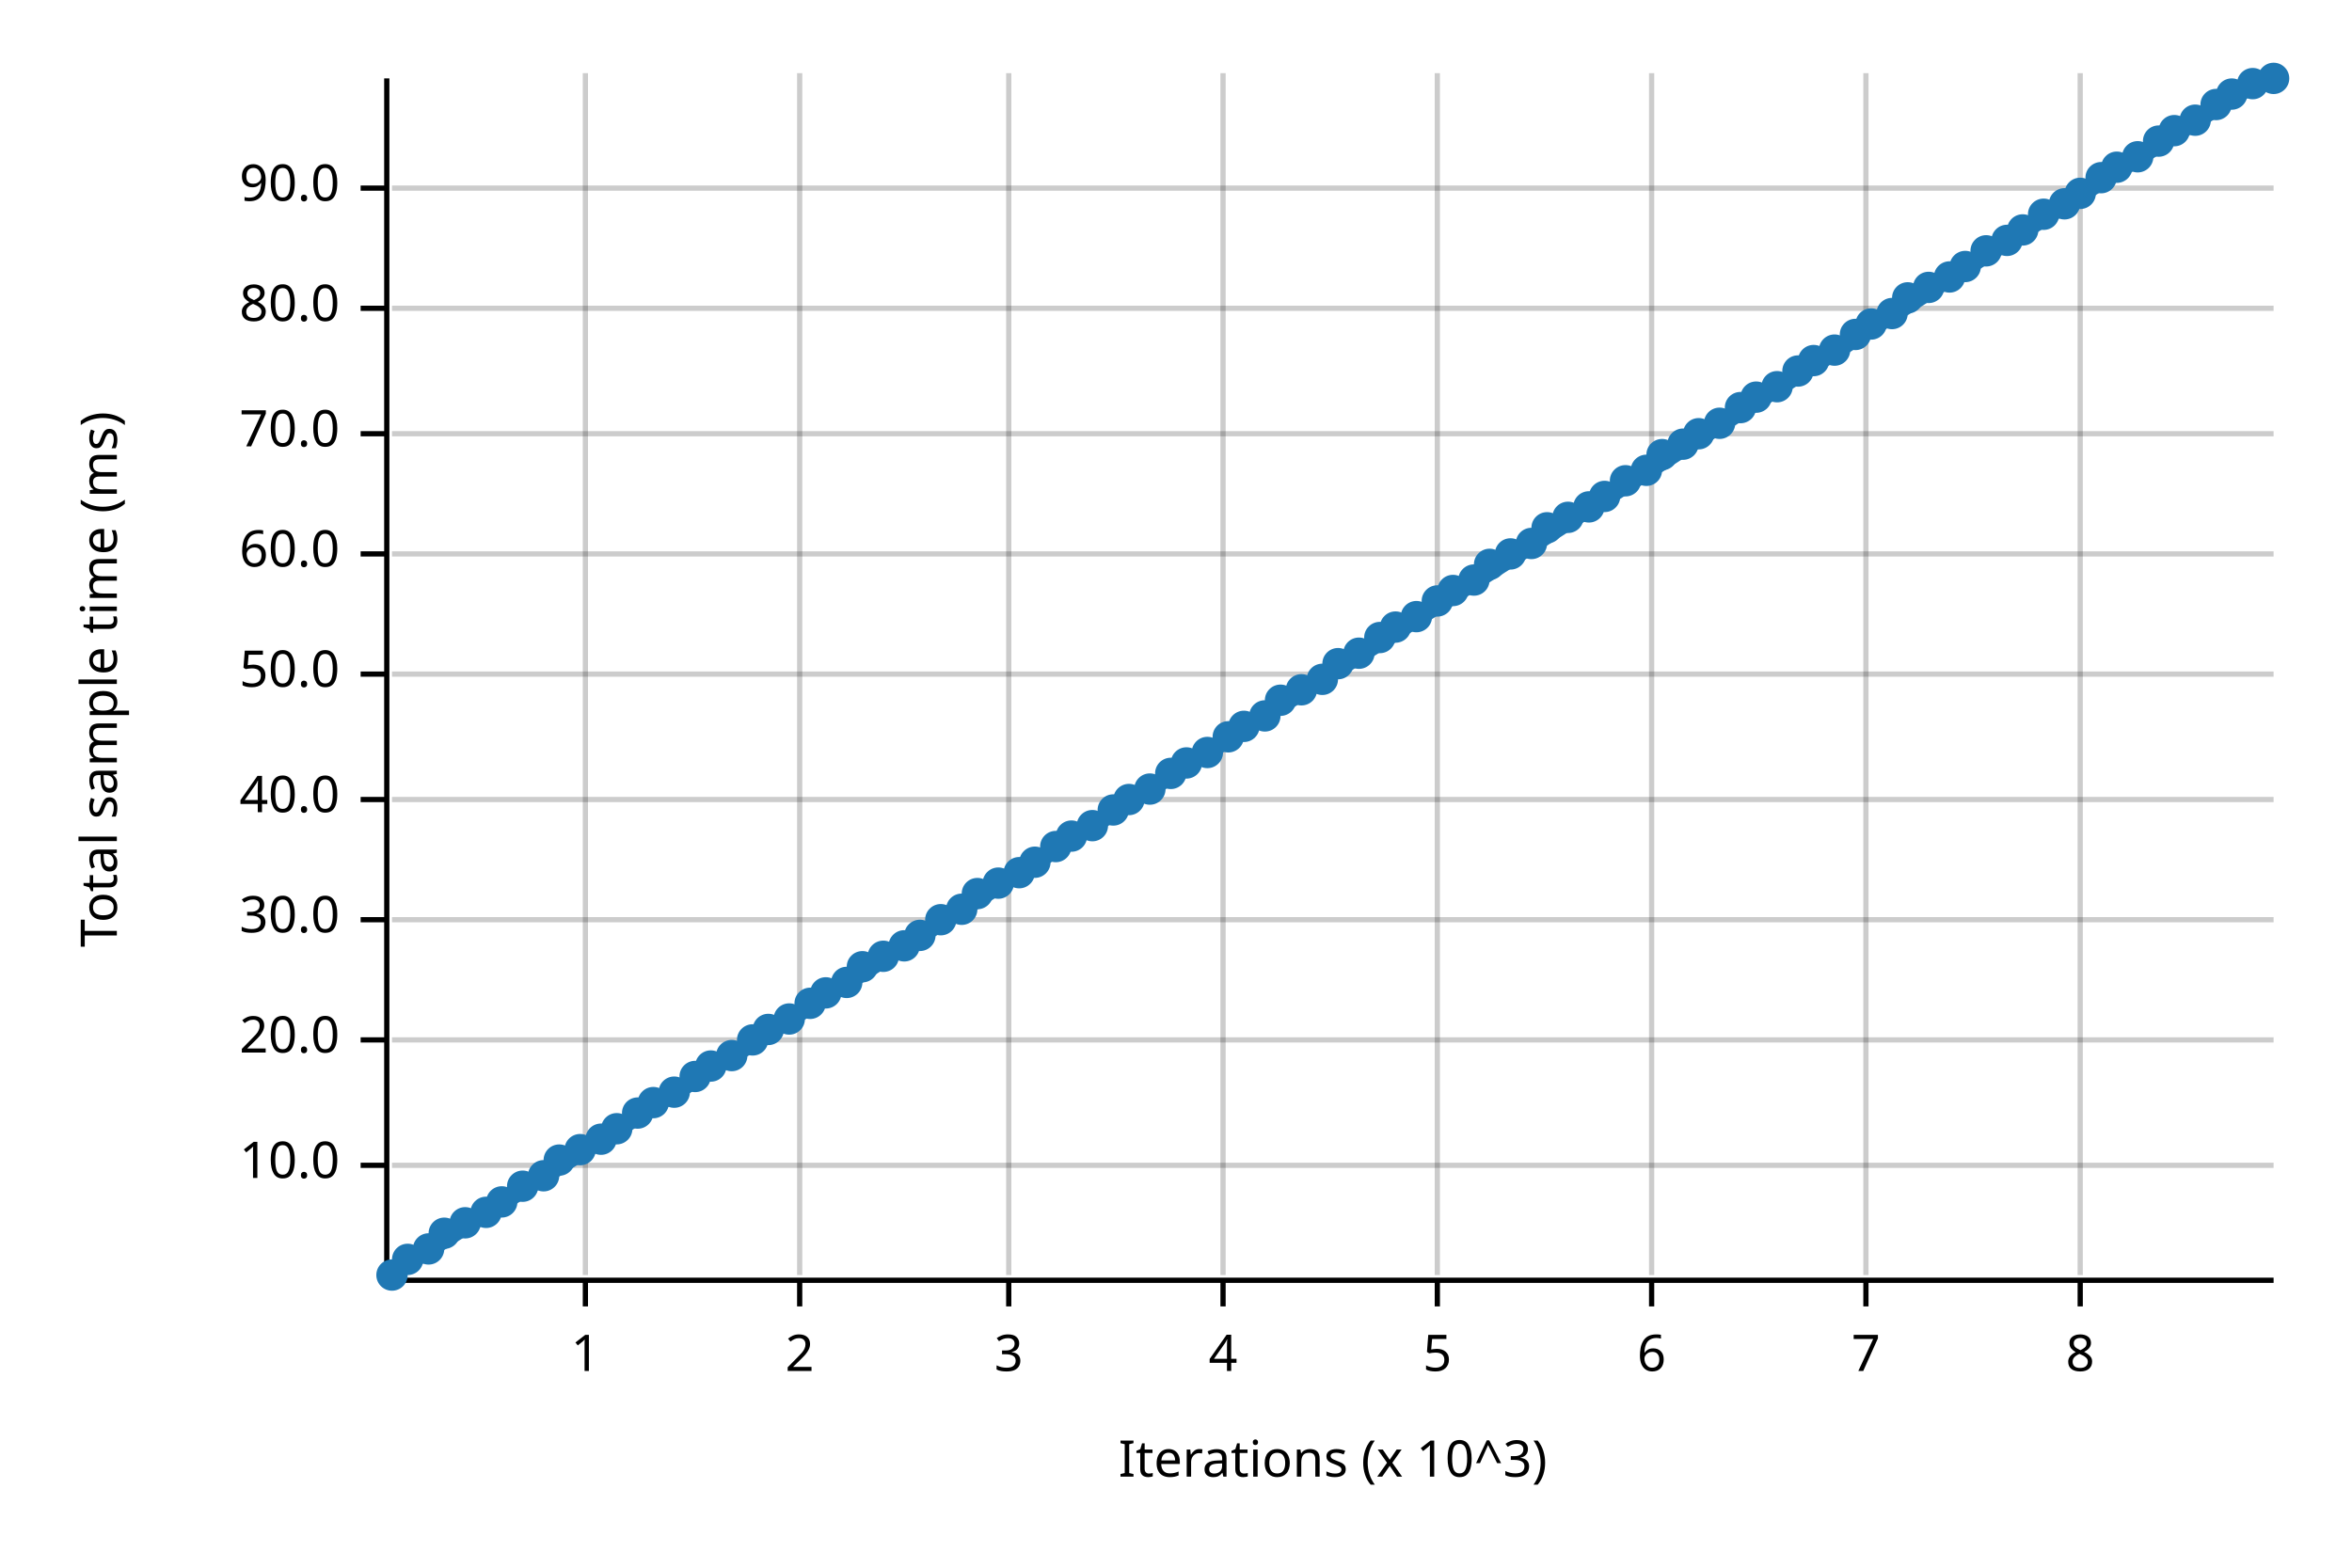
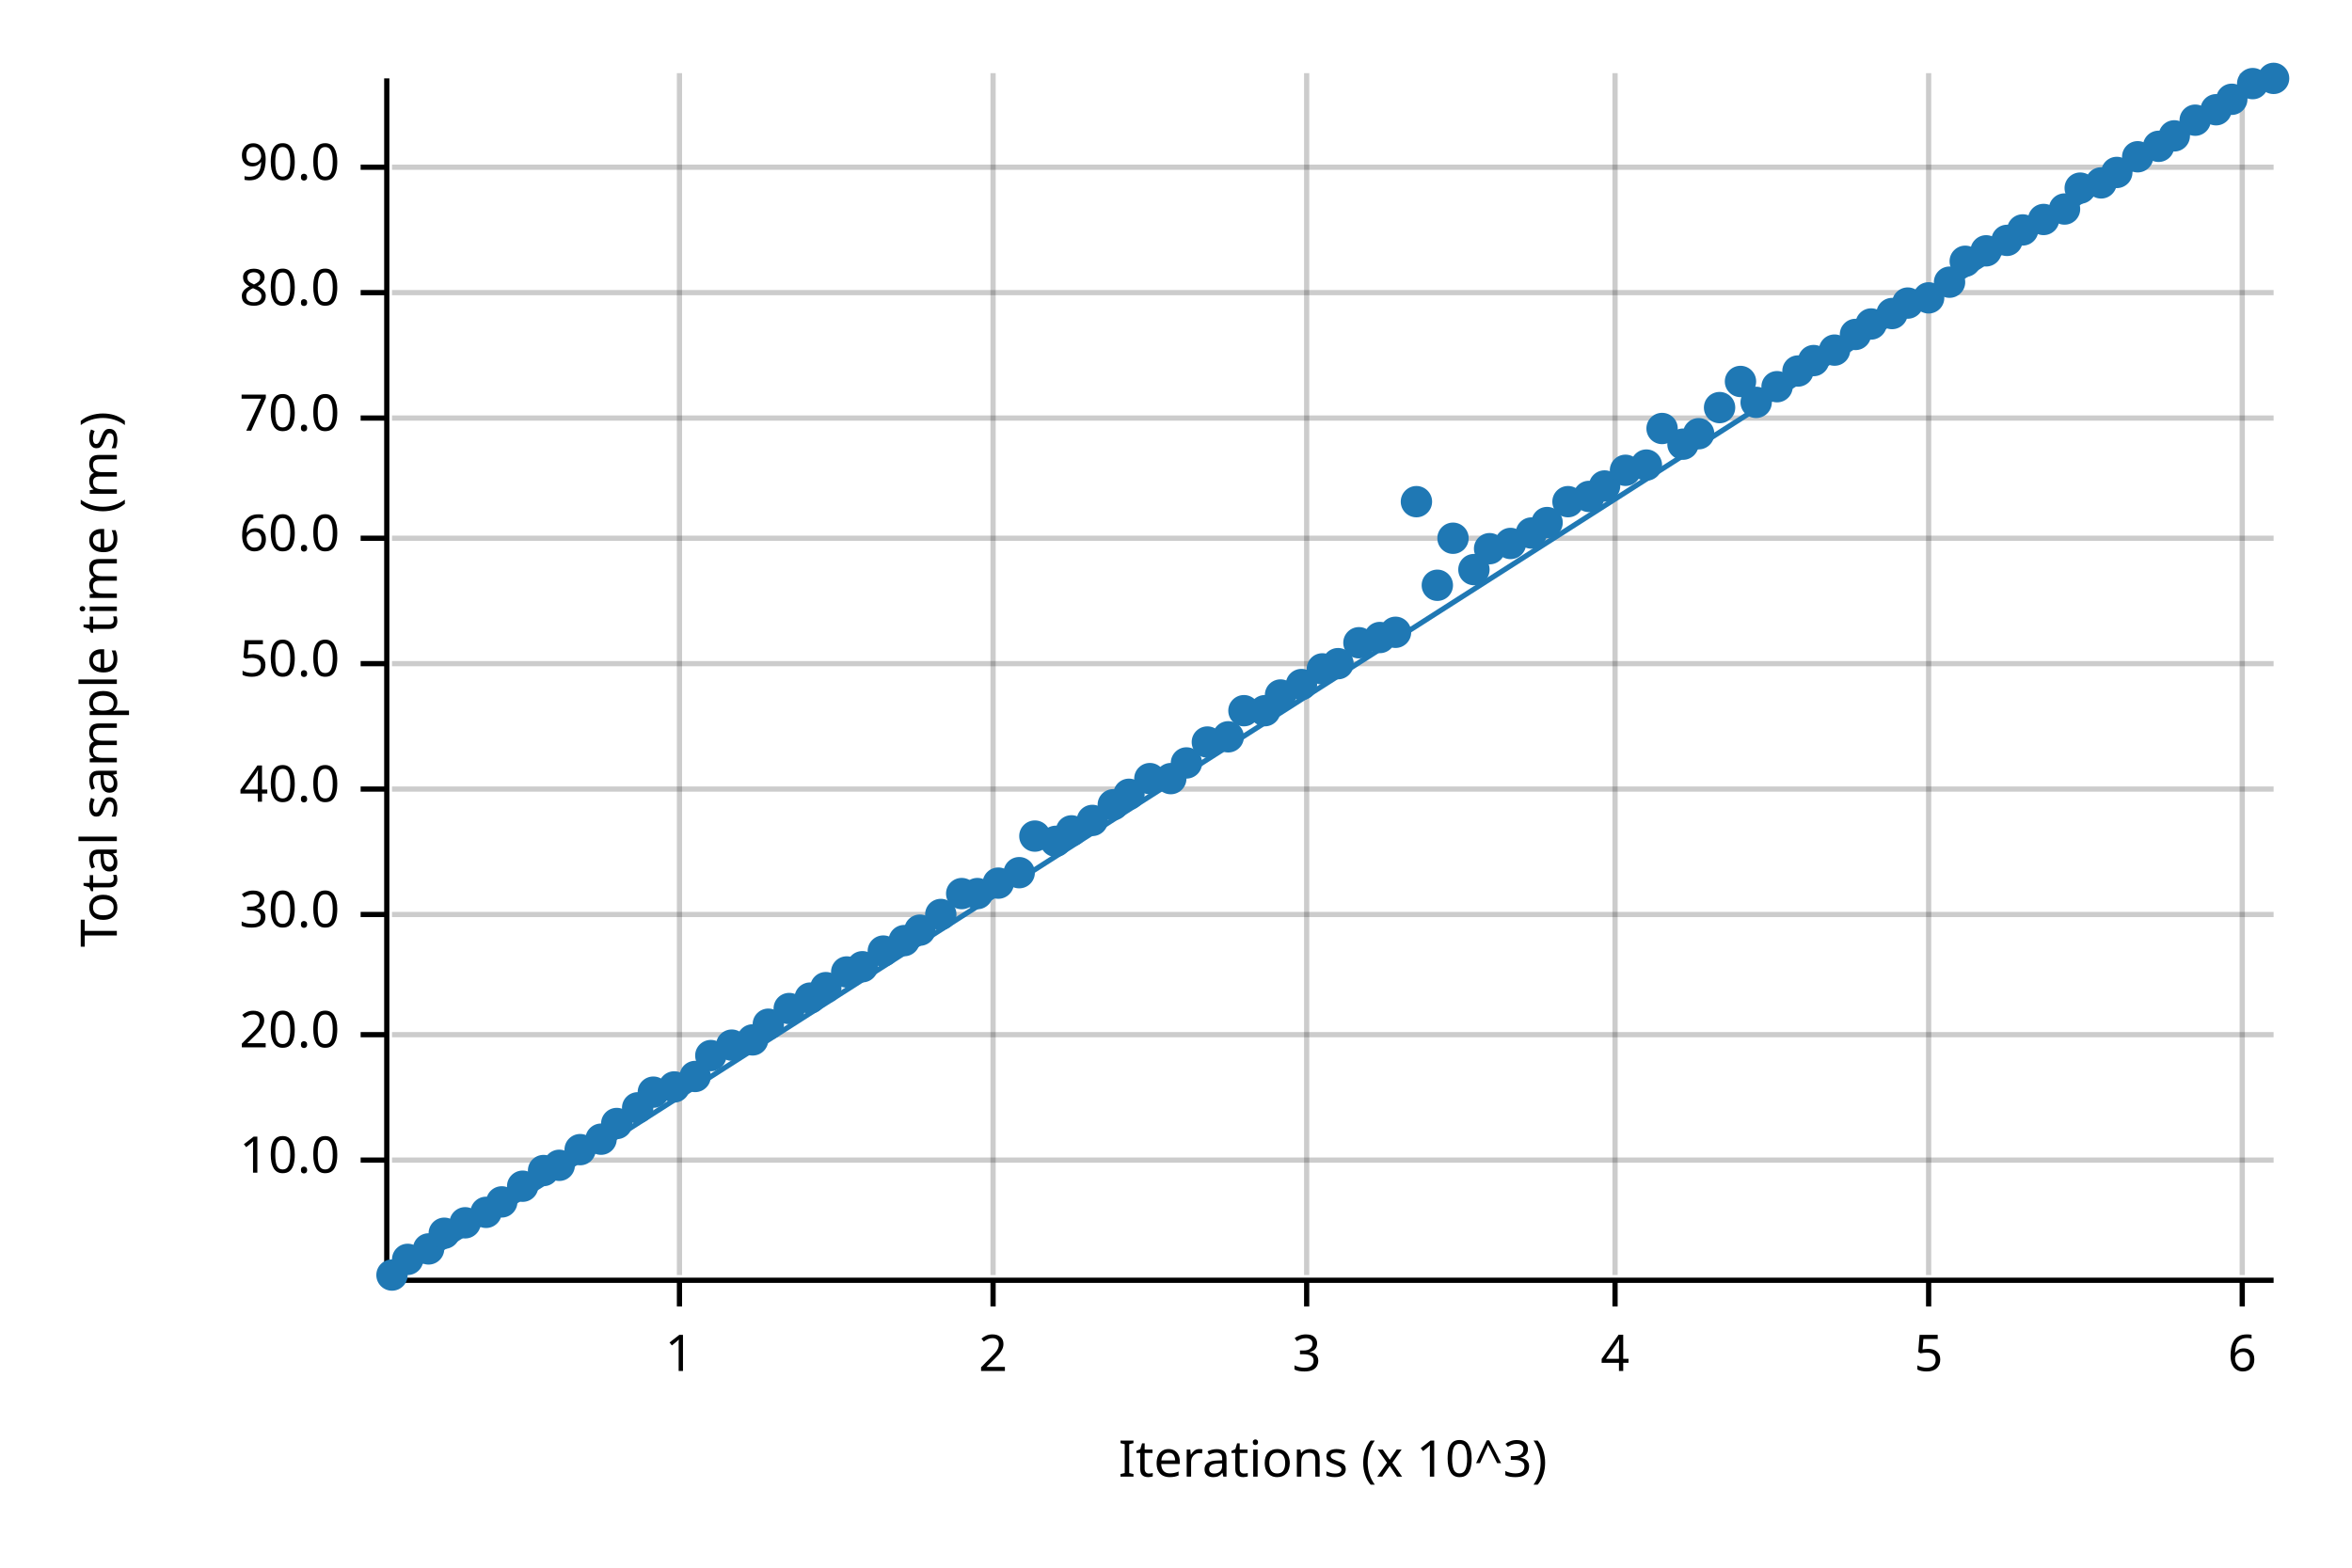
<svg xmlns="http://www.w3.org/2000/svg" width="450" height="300" viewBox="0 0 450 300">
  <text x="15" y="130" dy="0.76em" text-anchor="middle" font-family="sans-serif" font-size="9.677" opacity="1" fill="#000000" transform="rotate(270, 15, 130)">
Total sample time (ms)
</text>
  <text x="255" y="285" dy="-0.5ex" text-anchor="middle" font-family="sans-serif" font-size="9.677" opacity="1" fill="#000000">
Iterations (x 10^3)
</text>
-   <line opacity="0.2" stroke="#000000" stroke-width="1" x1="112" y1="244" x2="112" y2="14" />
-   <line opacity="0.2" stroke="#000000" stroke-width="1" x1="153" y1="244" x2="153" y2="14" />
-   <line opacity="0.2" stroke="#000000" stroke-width="1" x1="193" y1="244" x2="193" y2="14" />
-   <line opacity="0.2" stroke="#000000" stroke-width="1" x1="234" y1="244" x2="234" y2="14" />
-   <line opacity="0.2" stroke="#000000" stroke-width="1" x1="275" y1="244" x2="275" y2="14" />
-   <line opacity="0.2" stroke="#000000" stroke-width="1" x1="316" y1="244" x2="316" y2="14" />
-   <line opacity="0.2" stroke="#000000" stroke-width="1" x1="357" y1="244" x2="357" y2="14" />
-   <line opacity="0.2" stroke="#000000" stroke-width="1" x1="398" y1="244" x2="398" y2="14" />
-   <line opacity="0.2" stroke="#000000" stroke-width="1" x1="75" y1="223" x2="435" y2="223" />
-   <line opacity="0.2" stroke="#000000" stroke-width="1" x1="75" y1="199" x2="435" y2="199" />
-   <line opacity="0.2" stroke="#000000" stroke-width="1" x1="75" y1="176" x2="435" y2="176" />
-   <line opacity="0.2" stroke="#000000" stroke-width="1" x1="75" y1="153" x2="435" y2="153" />
-   <line opacity="0.2" stroke="#000000" stroke-width="1" x1="75" y1="129" x2="435" y2="129" />
-   <line opacity="0.2" stroke="#000000" stroke-width="1" x1="75" y1="106" x2="435" y2="106" />
-   <line opacity="0.2" stroke="#000000" stroke-width="1" x1="75" y1="83" x2="435" y2="83" />
-   <line opacity="0.2" stroke="#000000" stroke-width="1" x1="75" y1="59" x2="435" y2="59" />
-   <line opacity="0.2" stroke="#000000" stroke-width="1" x1="75" y1="36" x2="435" y2="36" />
+   <line opacity="0.2" stroke="#000000" stroke-width="1" x1="130" y1="244" x2="130" y2="14" />
+   <line opacity="0.2" stroke="#000000" stroke-width="1" x1="190" y1="244" x2="190" y2="14" />
+   <line opacity="0.2" stroke="#000000" stroke-width="1" x1="250" y1="244" x2="250" y2="14" />
+   <line opacity="0.2" stroke="#000000" stroke-width="1" x1="309" y1="244" x2="309" y2="14" />
+   <line opacity="0.2" stroke="#000000" stroke-width="1" x1="369" y1="244" x2="369" y2="14" />
+   <line opacity="0.2" stroke="#000000" stroke-width="1" x1="429" y1="244" x2="429" y2="14" />
+   <line opacity="0.2" stroke="#000000" stroke-width="1" x1="75" y1="222" x2="435" y2="222" />
+   <line opacity="0.2" stroke="#000000" stroke-width="1" x1="75" y1="198" x2="435" y2="198" />
+   <line opacity="0.2" stroke="#000000" stroke-width="1" x1="75" y1="175" x2="435" y2="175" />
+   <line opacity="0.2" stroke="#000000" stroke-width="1" x1="75" y1="151" x2="435" y2="151" />
+   <line opacity="0.2" stroke="#000000" stroke-width="1" x1="75" y1="127" x2="435" y2="127" />
+   <line opacity="0.2" stroke="#000000" stroke-width="1" x1="75" y1="103" x2="435" y2="103" />
+   <line opacity="0.2" stroke="#000000" stroke-width="1" x1="75" y1="80" x2="435" y2="80" />
+   <line opacity="0.2" stroke="#000000" stroke-width="1" x1="75" y1="56" x2="435" y2="56" />
+   <line opacity="0.2" stroke="#000000" stroke-width="1" x1="75" y1="32" x2="435" y2="32" />
  <polyline fill="none" opacity="1" stroke="#000000" stroke-width="1" points="74,15 74,245 " />
-   <text x="65" y="223" dy="0.5ex" text-anchor="end" font-family="sans-serif" font-size="9.677" opacity="1" fill="#000000">
+   <text x="65" y="222" dy="0.5ex" text-anchor="end" font-family="sans-serif" font-size="9.677" opacity="1" fill="#000000">
10.0
</text>
-   <polyline fill="none" opacity="1" stroke="#000000" stroke-width="1" points="69,223 74,223 " />
-   <text x="65" y="199" dy="0.5ex" text-anchor="end" font-family="sans-serif" font-size="9.677" opacity="1" fill="#000000">
+   <polyline fill="none" opacity="1" stroke="#000000" stroke-width="1" points="69,222 74,222 " />
+   <text x="65" y="198" dy="0.5ex" text-anchor="end" font-family="sans-serif" font-size="9.677" opacity="1" fill="#000000">
20.0
</text>
-   <polyline fill="none" opacity="1" stroke="#000000" stroke-width="1" points="69,199 74,199 " />
-   <text x="65" y="176" dy="0.5ex" text-anchor="end" font-family="sans-serif" font-size="9.677" opacity="1" fill="#000000">
+   <polyline fill="none" opacity="1" stroke="#000000" stroke-width="1" points="69,198 74,198 " />
+   <text x="65" y="175" dy="0.5ex" text-anchor="end" font-family="sans-serif" font-size="9.677" opacity="1" fill="#000000">
30.0
</text>
-   <polyline fill="none" opacity="1" stroke="#000000" stroke-width="1" points="69,176 74,176 " />
-   <text x="65" y="153" dy="0.5ex" text-anchor="end" font-family="sans-serif" font-size="9.677" opacity="1" fill="#000000">
+   <polyline fill="none" opacity="1" stroke="#000000" stroke-width="1" points="69,175 74,175 " />
+   <text x="65" y="151" dy="0.5ex" text-anchor="end" font-family="sans-serif" font-size="9.677" opacity="1" fill="#000000">
40.0
</text>
-   <polyline fill="none" opacity="1" stroke="#000000" stroke-width="1" points="69,153 74,153 " />
-   <text x="65" y="129" dy="0.5ex" text-anchor="end" font-family="sans-serif" font-size="9.677" opacity="1" fill="#000000">
+   <polyline fill="none" opacity="1" stroke="#000000" stroke-width="1" points="69,151 74,151 " />
+   <text x="65" y="127" dy="0.5ex" text-anchor="end" font-family="sans-serif" font-size="9.677" opacity="1" fill="#000000">
50.0
</text>
-   <polyline fill="none" opacity="1" stroke="#000000" stroke-width="1" points="69,129 74,129 " />
-   <text x="65" y="106" dy="0.5ex" text-anchor="end" font-family="sans-serif" font-size="9.677" opacity="1" fill="#000000">
+   <polyline fill="none" opacity="1" stroke="#000000" stroke-width="1" points="69,127 74,127 " />
+   <text x="65" y="103" dy="0.5ex" text-anchor="end" font-family="sans-serif" font-size="9.677" opacity="1" fill="#000000">
60.0
</text>
-   <polyline fill="none" opacity="1" stroke="#000000" stroke-width="1" points="69,106 74,106 " />
-   <text x="65" y="83" dy="0.5ex" text-anchor="end" font-family="sans-serif" font-size="9.677" opacity="1" fill="#000000">
+   <polyline fill="none" opacity="1" stroke="#000000" stroke-width="1" points="69,103 74,103 " />
+   <text x="65" y="80" dy="0.5ex" text-anchor="end" font-family="sans-serif" font-size="9.677" opacity="1" fill="#000000">
70.0
</text>
-   <polyline fill="none" opacity="1" stroke="#000000" stroke-width="1" points="69,83 74,83 " />
-   <text x="65" y="59" dy="0.5ex" text-anchor="end" font-family="sans-serif" font-size="9.677" opacity="1" fill="#000000">
+   <polyline fill="none" opacity="1" stroke="#000000" stroke-width="1" points="69,80 74,80 " />
+   <text x="65" y="56" dy="0.5ex" text-anchor="end" font-family="sans-serif" font-size="9.677" opacity="1" fill="#000000">
80.0
</text>
-   <polyline fill="none" opacity="1" stroke="#000000" stroke-width="1" points="69,59 74,59 " />
-   <text x="65" y="36" dy="0.5ex" text-anchor="end" font-family="sans-serif" font-size="9.677" opacity="1" fill="#000000">
+   <polyline fill="none" opacity="1" stroke="#000000" stroke-width="1" points="69,56 74,56 " />
+   <text x="65" y="32" dy="0.5ex" text-anchor="end" font-family="sans-serif" font-size="9.677" opacity="1" fill="#000000">
90.0
</text>
-   <polyline fill="none" opacity="1" stroke="#000000" stroke-width="1" points="69,36 74,36 " />
+   <polyline fill="none" opacity="1" stroke="#000000" stroke-width="1" points="69,32 74,32 " />
  <polyline fill="none" opacity="1" stroke="#000000" stroke-width="1" points="75,245 435,245 " />
-   <text x="112" y="255" dy="0.76em" text-anchor="middle" font-family="sans-serif" font-size="9.677" opacity="1" fill="#000000">
+   <text x="130" y="255" dy="0.76em" text-anchor="middle" font-family="sans-serif" font-size="9.677" opacity="1" fill="#000000">
1
</text>
-   <polyline fill="none" opacity="1" stroke="#000000" stroke-width="1" points="112,245 112,250 " />
-   <text x="153" y="255" dy="0.76em" text-anchor="middle" font-family="sans-serif" font-size="9.677" opacity="1" fill="#000000">
+   <polyline fill="none" opacity="1" stroke="#000000" stroke-width="1" points="130,245 130,250 " />
+   <text x="190" y="255" dy="0.76em" text-anchor="middle" font-family="sans-serif" font-size="9.677" opacity="1" fill="#000000">
2
</text>
-   <polyline fill="none" opacity="1" stroke="#000000" stroke-width="1" points="153,245 153,250 " />
-   <text x="193" y="255" dy="0.76em" text-anchor="middle" font-family="sans-serif" font-size="9.677" opacity="1" fill="#000000">
+   <polyline fill="none" opacity="1" stroke="#000000" stroke-width="1" points="190,245 190,250 " />
+   <text x="250" y="255" dy="0.76em" text-anchor="middle" font-family="sans-serif" font-size="9.677" opacity="1" fill="#000000">
3
</text>
-   <polyline fill="none" opacity="1" stroke="#000000" stroke-width="1" points="193,245 193,250 " />
-   <text x="234" y="255" dy="0.76em" text-anchor="middle" font-family="sans-serif" font-size="9.677" opacity="1" fill="#000000">
+   <polyline fill="none" opacity="1" stroke="#000000" stroke-width="1" points="250,245 250,250 " />
+   <text x="309" y="255" dy="0.76em" text-anchor="middle" font-family="sans-serif" font-size="9.677" opacity="1" fill="#000000">
4
</text>
-   <polyline fill="none" opacity="1" stroke="#000000" stroke-width="1" points="234,245 234,250 " />
-   <text x="275" y="255" dy="0.76em" text-anchor="middle" font-family="sans-serif" font-size="9.677" opacity="1" fill="#000000">
+   <polyline fill="none" opacity="1" stroke="#000000" stroke-width="1" points="309,245 309,250 " />
+   <text x="369" y="255" dy="0.76em" text-anchor="middle" font-family="sans-serif" font-size="9.677" opacity="1" fill="#000000">
5
</text>
-   <polyline fill="none" opacity="1" stroke="#000000" stroke-width="1" points="275,245 275,250 " />
-   <text x="316" y="255" dy="0.76em" text-anchor="middle" font-family="sans-serif" font-size="9.677" opacity="1" fill="#000000">
+   <polyline fill="none" opacity="1" stroke="#000000" stroke-width="1" points="369,245 369,250 " />
+   <text x="429" y="255" dy="0.76em" text-anchor="middle" font-family="sans-serif" font-size="9.677" opacity="1" fill="#000000">
6
</text>
-   <polyline fill="none" opacity="1" stroke="#000000" stroke-width="1" points="316,245 316,250 " />
-   <text x="357" y="255" dy="0.76em" text-anchor="middle" font-family="sans-serif" font-size="9.677" opacity="1" fill="#000000">
- 7
- </text>
-   <polyline fill="none" opacity="1" stroke="#000000" stroke-width="1" points="357,245 357,250 " />
-   <text x="398" y="255" dy="0.76em" text-anchor="middle" font-family="sans-serif" font-size="9.677" opacity="1" fill="#000000">
- 8
- </text>
-   <polyline fill="none" opacity="1" stroke="#000000" stroke-width="1" points="398,245 398,250 " />
+   <polyline fill="none" opacity="1" stroke="#000000" stroke-width="1" points="429,245 429,250 " />
  <circle cx="75" cy="244" r="3" opacity="1" fill="#1F78B4" stroke="none" stroke-width="1" />
  <circle cx="78" cy="241" r="3" opacity="1" fill="#1F78B4" stroke="none" stroke-width="1" />
  <circle cx="82" cy="239" r="3" opacity="1" fill="#1F78B4" stroke="none" stroke-width="1" />
  <circle cx="85" cy="236" r="3" opacity="1" fill="#1F78B4" stroke="none" stroke-width="1" />
  <circle cx="89" cy="234" r="3" opacity="1" fill="#1F78B4" stroke="none" stroke-width="1" />
  <circle cx="93" cy="232" r="3" opacity="1" fill="#1F78B4" stroke="none" stroke-width="1" />
  <circle cx="96" cy="230" r="3" opacity="1" fill="#1F78B4" stroke="none" stroke-width="1" />
  <circle cx="100" cy="227" r="3" opacity="1" fill="#1F78B4" stroke="none" stroke-width="1" />
-   <circle cx="104" cy="225" r="3" opacity="1" fill="#1F78B4" stroke="none" stroke-width="1" />
-   <circle cx="107" cy="222" r="3" opacity="1" fill="#1F78B4" stroke="none" stroke-width="1" />
+   <circle cx="104" cy="224" r="3" opacity="1" fill="#1F78B4" stroke="none" stroke-width="1" />
+   <circle cx="107" cy="223" r="3" opacity="1" fill="#1F78B4" stroke="none" stroke-width="1" />
  <circle cx="111" cy="220" r="3" opacity="1" fill="#1F78B4" stroke="none" stroke-width="1" />
  <circle cx="115" cy="218" r="3" opacity="1" fill="#1F78B4" stroke="none" stroke-width="1" />
-   <circle cx="118" cy="216" r="3" opacity="1" fill="#1F78B4" stroke="none" stroke-width="1" />
-   <circle cx="122" cy="213" r="3" opacity="1" fill="#1F78B4" stroke="none" stroke-width="1" />
-   <circle cx="125" cy="211" r="3" opacity="1" fill="#1F78B4" stroke="none" stroke-width="1" />
-   <circle cx="129" cy="209" r="3" opacity="1" fill="#1F78B4" stroke="none" stroke-width="1" />
+   <circle cx="118" cy="215" r="3" opacity="1" fill="#1F78B4" stroke="none" stroke-width="1" />
+   <circle cx="122" cy="212" r="3" opacity="1" fill="#1F78B4" stroke="none" stroke-width="1" />
+   <circle cx="125" cy="209" r="3" opacity="1" fill="#1F78B4" stroke="none" stroke-width="1" />
+   <circle cx="129" cy="208" r="3" opacity="1" fill="#1F78B4" stroke="none" stroke-width="1" />
  <circle cx="133" cy="206" r="3" opacity="1" fill="#1F78B4" stroke="none" stroke-width="1" />
-   <circle cx="136" cy="204" r="3" opacity="1" fill="#1F78B4" stroke="none" stroke-width="1" />
-   <circle cx="140" cy="202" r="3" opacity="1" fill="#1F78B4" stroke="none" stroke-width="1" />
+   <circle cx="136" cy="202" r="3" opacity="1" fill="#1F78B4" stroke="none" stroke-width="1" />
+   <circle cx="140" cy="200" r="3" opacity="1" fill="#1F78B4" stroke="none" stroke-width="1" />
  <circle cx="144" cy="199" r="3" opacity="1" fill="#1F78B4" stroke="none" stroke-width="1" />
-   <circle cx="147" cy="197" r="3" opacity="1" fill="#1F78B4" stroke="none" stroke-width="1" />
-   <circle cx="151" cy="195" r="3" opacity="1" fill="#1F78B4" stroke="none" stroke-width="1" />
-   <circle cx="155" cy="192" r="3" opacity="1" fill="#1F78B4" stroke="none" stroke-width="1" />
-   <circle cx="158" cy="190" r="3" opacity="1" fill="#1F78B4" stroke="none" stroke-width="1" />
-   <circle cx="162" cy="188" r="3" opacity="1" fill="#1F78B4" stroke="none" stroke-width="1" />
+   <circle cx="147" cy="196" r="3" opacity="1" fill="#1F78B4" stroke="none" stroke-width="1" />
+   <circle cx="151" cy="193" r="3" opacity="1" fill="#1F78B4" stroke="none" stroke-width="1" />
+   <circle cx="155" cy="191" r="3" opacity="1" fill="#1F78B4" stroke="none" stroke-width="1" />
+   <circle cx="158" cy="189" r="3" opacity="1" fill="#1F78B4" stroke="none" stroke-width="1" />
+   <circle cx="162" cy="186" r="3" opacity="1" fill="#1F78B4" stroke="none" stroke-width="1" />
  <circle cx="165" cy="185" r="3" opacity="1" fill="#1F78B4" stroke="none" stroke-width="1" />
-   <circle cx="169" cy="183" r="3" opacity="1" fill="#1F78B4" stroke="none" stroke-width="1" />
-   <circle cx="173" cy="181" r="3" opacity="1" fill="#1F78B4" stroke="none" stroke-width="1" />
-   <circle cx="176" cy="179" r="3" opacity="1" fill="#1F78B4" stroke="none" stroke-width="1" />
-   <circle cx="180" cy="176" r="3" opacity="1" fill="#1F78B4" stroke="none" stroke-width="1" />
-   <circle cx="184" cy="174" r="3" opacity="1" fill="#1F78B4" stroke="none" stroke-width="1" />
+   <circle cx="169" cy="182" r="3" opacity="1" fill="#1F78B4" stroke="none" stroke-width="1" />
+   <circle cx="173" cy="180" r="3" opacity="1" fill="#1F78B4" stroke="none" stroke-width="1" />
+   <circle cx="176" cy="178" r="3" opacity="1" fill="#1F78B4" stroke="none" stroke-width="1" />
+   <circle cx="180" cy="175" r="3" opacity="1" fill="#1F78B4" stroke="none" stroke-width="1" />
+   <circle cx="184" cy="171" r="3" opacity="1" fill="#1F78B4" stroke="none" stroke-width="1" />
  <circle cx="187" cy="171" r="3" opacity="1" fill="#1F78B4" stroke="none" stroke-width="1" />
  <circle cx="191" cy="169" r="3" opacity="1" fill="#1F78B4" stroke="none" stroke-width="1" />
  <circle cx="195" cy="167" r="3" opacity="1" fill="#1F78B4" stroke="none" stroke-width="1" />
-   <circle cx="198" cy="165" r="3" opacity="1" fill="#1F78B4" stroke="none" stroke-width="1" />
-   <circle cx="202" cy="162" r="3" opacity="1" fill="#1F78B4" stroke="none" stroke-width="1" />
-   <circle cx="205" cy="160" r="3" opacity="1" fill="#1F78B4" stroke="none" stroke-width="1" />
-   <circle cx="209" cy="158" r="3" opacity="1" fill="#1F78B4" stroke="none" stroke-width="1" />
-   <circle cx="213" cy="155" r="3" opacity="1" fill="#1F78B4" stroke="none" stroke-width="1" />
-   <circle cx="216" cy="153" r="3" opacity="1" fill="#1F78B4" stroke="none" stroke-width="1" />
-   <circle cx="220" cy="151" r="3" opacity="1" fill="#1F78B4" stroke="none" stroke-width="1" />
-   <circle cx="224" cy="148" r="3" opacity="1" fill="#1F78B4" stroke="none" stroke-width="1" />
+   <circle cx="198" cy="160" r="3" opacity="1" fill="#1F78B4" stroke="none" stroke-width="1" />
+   <circle cx="202" cy="161" r="3" opacity="1" fill="#1F78B4" stroke="none" stroke-width="1" />
+   <circle cx="205" cy="159" r="3" opacity="1" fill="#1F78B4" stroke="none" stroke-width="1" />
+   <circle cx="209" cy="157" r="3" opacity="1" fill="#1F78B4" stroke="none" stroke-width="1" />
+   <circle cx="213" cy="154" r="3" opacity="1" fill="#1F78B4" stroke="none" stroke-width="1" />
+   <circle cx="216" cy="152" r="3" opacity="1" fill="#1F78B4" stroke="none" stroke-width="1" />
+   <circle cx="220" cy="149" r="3" opacity="1" fill="#1F78B4" stroke="none" stroke-width="1" />
+   <circle cx="224" cy="149" r="3" opacity="1" fill="#1F78B4" stroke="none" stroke-width="1" />
  <circle cx="227" cy="146" r="3" opacity="1" fill="#1F78B4" stroke="none" stroke-width="1" />
-   <circle cx="231" cy="144" r="3" opacity="1" fill="#1F78B4" stroke="none" stroke-width="1" />
+   <circle cx="231" cy="142" r="3" opacity="1" fill="#1F78B4" stroke="none" stroke-width="1" />
  <circle cx="235" cy="141" r="3" opacity="1" fill="#1F78B4" stroke="none" stroke-width="1" />
-   <circle cx="238" cy="139" r="3" opacity="1" fill="#1F78B4" stroke="none" stroke-width="1" />
-   <circle cx="242" cy="137" r="3" opacity="1" fill="#1F78B4" stroke="none" stroke-width="1" />
-   <circle cx="245" cy="134" r="3" opacity="1" fill="#1F78B4" stroke="none" stroke-width="1" />
-   <circle cx="249" cy="132" r="3" opacity="1" fill="#1F78B4" stroke="none" stroke-width="1" />
-   <circle cx="253" cy="130" r="3" opacity="1" fill="#1F78B4" stroke="none" stroke-width="1" />
+   <circle cx="238" cy="136" r="3" opacity="1" fill="#1F78B4" stroke="none" stroke-width="1" />
+   <circle cx="242" cy="136" r="3" opacity="1" fill="#1F78B4" stroke="none" stroke-width="1" />
+   <circle cx="245" cy="133" r="3" opacity="1" fill="#1F78B4" stroke="none" stroke-width="1" />
+   <circle cx="249" cy="131" r="3" opacity="1" fill="#1F78B4" stroke="none" stroke-width="1" />
+   <circle cx="253" cy="128" r="3" opacity="1" fill="#1F78B4" stroke="none" stroke-width="1" />
  <circle cx="256" cy="127" r="3" opacity="1" fill="#1F78B4" stroke="none" stroke-width="1" />
-   <circle cx="260" cy="125" r="3" opacity="1" fill="#1F78B4" stroke="none" stroke-width="1" />
+   <circle cx="260" cy="123" r="3" opacity="1" fill="#1F78B4" stroke="none" stroke-width="1" />
  <circle cx="264" cy="122" r="3" opacity="1" fill="#1F78B4" stroke="none" stroke-width="1" />
-   <circle cx="267" cy="120" r="3" opacity="1" fill="#1F78B4" stroke="none" stroke-width="1" />
-   <circle cx="271" cy="118" r="3" opacity="1" fill="#1F78B4" stroke="none" stroke-width="1" />
-   <circle cx="275" cy="115" r="3" opacity="1" fill="#1F78B4" stroke="none" stroke-width="1" />
-   <circle cx="278" cy="113" r="3" opacity="1" fill="#1F78B4" stroke="none" stroke-width="1" />
-   <circle cx="282" cy="111" r="3" opacity="1" fill="#1F78B4" stroke="none" stroke-width="1" />
-   <circle cx="285" cy="108" r="3" opacity="1" fill="#1F78B4" stroke="none" stroke-width="1" />
-   <circle cx="289" cy="106" r="3" opacity="1" fill="#1F78B4" stroke="none" stroke-width="1" />
-   <circle cx="293" cy="104" r="3" opacity="1" fill="#1F78B4" stroke="none" stroke-width="1" />
-   <circle cx="296" cy="101" r="3" opacity="1" fill="#1F78B4" stroke="none" stroke-width="1" />
-   <circle cx="300" cy="99" r="3" opacity="1" fill="#1F78B4" stroke="none" stroke-width="1" />
-   <circle cx="304" cy="97" r="3" opacity="1" fill="#1F78B4" stroke="none" stroke-width="1" />
-   <circle cx="307" cy="95" r="3" opacity="1" fill="#1F78B4" stroke="none" stroke-width="1" />
-   <circle cx="311" cy="92" r="3" opacity="1" fill="#1F78B4" stroke="none" stroke-width="1" />
-   <circle cx="315" cy="90" r="3" opacity="1" fill="#1F78B4" stroke="none" stroke-width="1" />
-   <circle cx="318" cy="87" r="3" opacity="1" fill="#1F78B4" stroke="none" stroke-width="1" />
+   <circle cx="267" cy="121" r="3" opacity="1" fill="#1F78B4" stroke="none" stroke-width="1" />
+   <circle cx="271" cy="96" r="3" opacity="1" fill="#1F78B4" stroke="none" stroke-width="1" />
+   <circle cx="275" cy="112" r="3" opacity="1" fill="#1F78B4" stroke="none" stroke-width="1" />
+   <circle cx="278" cy="103" r="3" opacity="1" fill="#1F78B4" stroke="none" stroke-width="1" />
+   <circle cx="282" cy="109" r="3" opacity="1" fill="#1F78B4" stroke="none" stroke-width="1" />
+   <circle cx="285" cy="105" r="3" opacity="1" fill="#1F78B4" stroke="none" stroke-width="1" />
+   <circle cx="289" cy="104" r="3" opacity="1" fill="#1F78B4" stroke="none" stroke-width="1" />
+   <circle cx="293" cy="102" r="3" opacity="1" fill="#1F78B4" stroke="none" stroke-width="1" />
+   <circle cx="296" cy="100" r="3" opacity="1" fill="#1F78B4" stroke="none" stroke-width="1" />
+   <circle cx="300" cy="96" r="3" opacity="1" fill="#1F78B4" stroke="none" stroke-width="1" />
+   <circle cx="304" cy="95" r="3" opacity="1" fill="#1F78B4" stroke="none" stroke-width="1" />
+   <circle cx="307" cy="93" r="3" opacity="1" fill="#1F78B4" stroke="none" stroke-width="1" />
+   <circle cx="311" cy="90" r="3" opacity="1" fill="#1F78B4" stroke="none" stroke-width="1" />
+   <circle cx="315" cy="89" r="3" opacity="1" fill="#1F78B4" stroke="none" stroke-width="1" />
+   <circle cx="318" cy="82" r="3" opacity="1" fill="#1F78B4" stroke="none" stroke-width="1" />
  <circle cx="322" cy="85" r="3" opacity="1" fill="#1F78B4" stroke="none" stroke-width="1" />
  <circle cx="325" cy="83" r="3" opacity="1" fill="#1F78B4" stroke="none" stroke-width="1" />
-   <circle cx="329" cy="81" r="3" opacity="1" fill="#1F78B4" stroke="none" stroke-width="1" />
-   <circle cx="333" cy="78" r="3" opacity="1" fill="#1F78B4" stroke="none" stroke-width="1" />
-   <circle cx="336" cy="76" r="3" opacity="1" fill="#1F78B4" stroke="none" stroke-width="1" />
+   <circle cx="329" cy="78" r="3" opacity="1" fill="#1F78B4" stroke="none" stroke-width="1" />
+   <circle cx="333" cy="73" r="3" opacity="1" fill="#1F78B4" stroke="none" stroke-width="1" />
+   <circle cx="336" cy="77" r="3" opacity="1" fill="#1F78B4" stroke="none" stroke-width="1" />
  <circle cx="340" cy="74" r="3" opacity="1" fill="#1F78B4" stroke="none" stroke-width="1" />
  <circle cx="344" cy="71" r="3" opacity="1" fill="#1F78B4" stroke="none" stroke-width="1" />
  <circle cx="347" cy="69" r="3" opacity="1" fill="#1F78B4" stroke="none" stroke-width="1" />
  <circle cx="351" cy="67" r="3" opacity="1" fill="#1F78B4" stroke="none" stroke-width="1" />
  <circle cx="355" cy="64" r="3" opacity="1" fill="#1F78B4" stroke="none" stroke-width="1" />
  <circle cx="358" cy="62" r="3" opacity="1" fill="#1F78B4" stroke="none" stroke-width="1" />
  <circle cx="362" cy="60" r="3" opacity="1" fill="#1F78B4" stroke="none" stroke-width="1" />
-   <circle cx="365" cy="57" r="3" opacity="1" fill="#1F78B4" stroke="none" stroke-width="1" />
-   <circle cx="369" cy="55" r="3" opacity="1" fill="#1F78B4" stroke="none" stroke-width="1" />
-   <circle cx="373" cy="53" r="3" opacity="1" fill="#1F78B4" stroke="none" stroke-width="1" />
-   <circle cx="376" cy="51" r="3" opacity="1" fill="#1F78B4" stroke="none" stroke-width="1" />
+   <circle cx="365" cy="58" r="3" opacity="1" fill="#1F78B4" stroke="none" stroke-width="1" />
+   <circle cx="369" cy="57" r="3" opacity="1" fill="#1F78B4" stroke="none" stroke-width="1" />
+   <circle cx="373" cy="54" r="3" opacity="1" fill="#1F78B4" stroke="none" stroke-width="1" />
+   <circle cx="376" cy="50" r="3" opacity="1" fill="#1F78B4" stroke="none" stroke-width="1" />
  <circle cx="380" cy="48" r="3" opacity="1" fill="#1F78B4" stroke="none" stroke-width="1" />
  <circle cx="384" cy="46" r="3" opacity="1" fill="#1F78B4" stroke="none" stroke-width="1" />
  <circle cx="387" cy="44" r="3" opacity="1" fill="#1F78B4" stroke="none" stroke-width="1" />
-   <circle cx="391" cy="41" r="3" opacity="1" fill="#1F78B4" stroke="none" stroke-width="1" />
-   <circle cx="395" cy="39" r="3" opacity="1" fill="#1F78B4" stroke="none" stroke-width="1" />
-   <circle cx="398" cy="37" r="3" opacity="1" fill="#1F78B4" stroke="none" stroke-width="1" />
-   <circle cx="402" cy="34" r="3" opacity="1" fill="#1F78B4" stroke="none" stroke-width="1" />
-   <circle cx="405" cy="32" r="3" opacity="1" fill="#1F78B4" stroke="none" stroke-width="1" />
+   <circle cx="391" cy="42" r="3" opacity="1" fill="#1F78B4" stroke="none" stroke-width="1" />
+   <circle cx="395" cy="40" r="3" opacity="1" fill="#1F78B4" stroke="none" stroke-width="1" />
+   <circle cx="398" cy="36" r="3" opacity="1" fill="#1F78B4" stroke="none" stroke-width="1" />
+   <circle cx="402" cy="35" r="3" opacity="1" fill="#1F78B4" stroke="none" stroke-width="1" />
+   <circle cx="405" cy="33" r="3" opacity="1" fill="#1F78B4" stroke="none" stroke-width="1" />
  <circle cx="409" cy="30" r="3" opacity="1" fill="#1F78B4" stroke="none" stroke-width="1" />
-   <circle cx="413" cy="27" r="3" opacity="1" fill="#1F78B4" stroke="none" stroke-width="1" />
-   <circle cx="416" cy="25" r="3" opacity="1" fill="#1F78B4" stroke="none" stroke-width="1" />
+   <circle cx="413" cy="28" r="3" opacity="1" fill="#1F78B4" stroke="none" stroke-width="1" />
+   <circle cx="416" cy="26" r="3" opacity="1" fill="#1F78B4" stroke="none" stroke-width="1" />
  <circle cx="420" cy="23" r="3" opacity="1" fill="#1F78B4" stroke="none" stroke-width="1" />
-   <circle cx="424" cy="20" r="3" opacity="1" fill="#1F78B4" stroke="none" stroke-width="1" />
-   <circle cx="427" cy="18" r="3" opacity="1" fill="#1F78B4" stroke="none" stroke-width="1" />
+   <circle cx="424" cy="21" r="3" opacity="1" fill="#1F78B4" stroke="none" stroke-width="1" />
+   <circle cx="427" cy="19" r="3" opacity="1" fill="#1F78B4" stroke="none" stroke-width="1" />
  <circle cx="431" cy="16" r="3" opacity="1" fill="#1F78B4" stroke="none" stroke-width="1" />
  <circle cx="435" cy="15" r="3" opacity="1" fill="#1F78B4" stroke="none" stroke-width="1" />
  <polyline fill="none" opacity="1" stroke="#1F78B4" stroke-width="1" points="75,245 435,15 " />
  <polygon opacity="0.25" fill="#1F78B4" points="75,245 435,15 435,15 " />
</svg>
